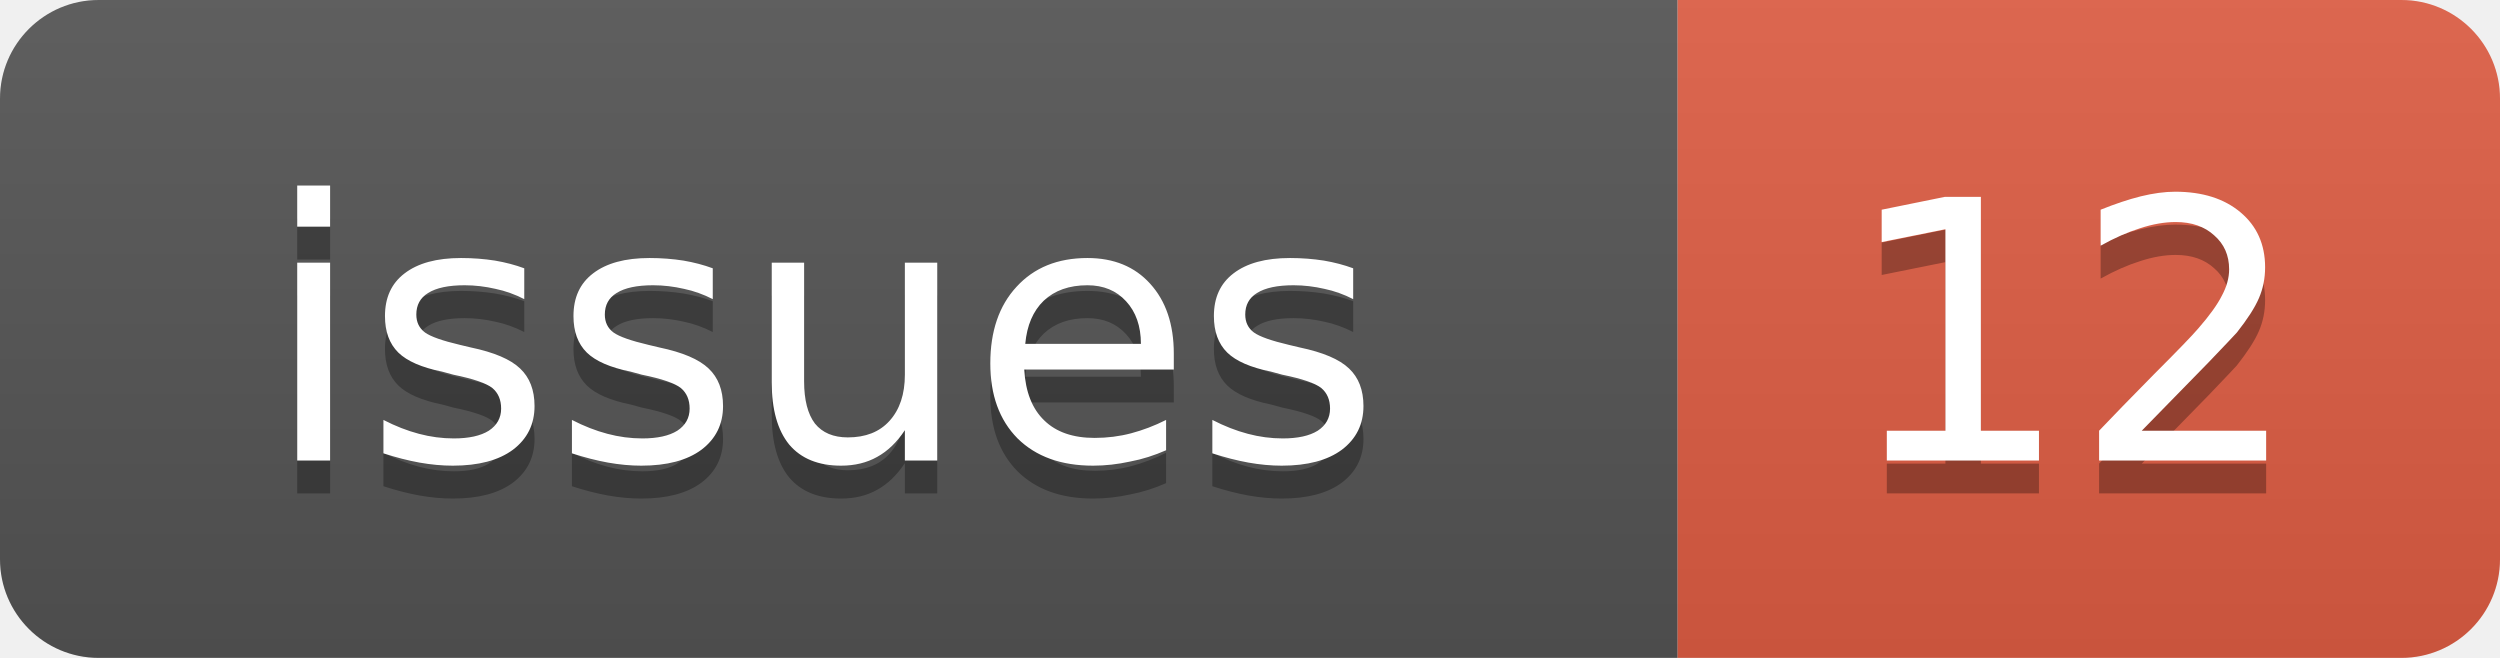
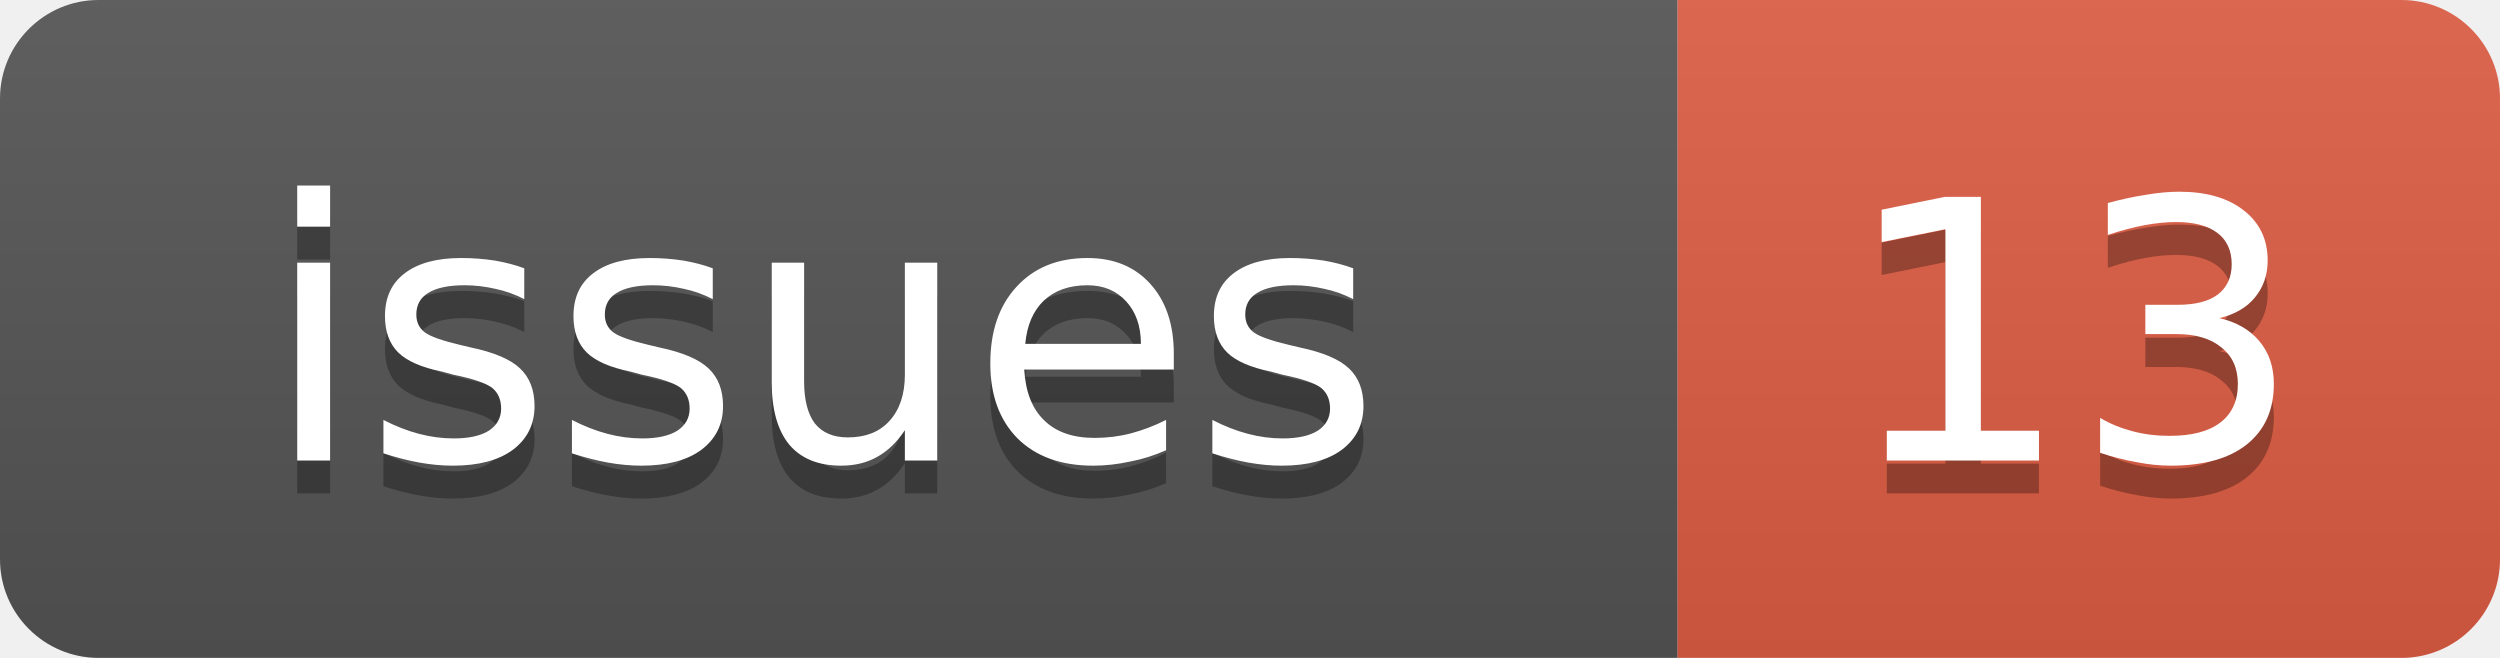
<svg xmlns="http://www.w3.org/2000/svg" width="76" height="20">
  <linearGradient id="b" x2="0" y2="100%">
    <stop offset="0" stop-color="#bbb" stop-opacity=".1" />
    <stop offset="1" stop-opacity=".1" />
  </linearGradient>
  <clipPath id="a">
    <rect width="76" height="20" rx="3" fill="#fff" />
  </clipPath>
  <g clip-path="url(#a)">
    <rect width="51" height="20" fill="#555" />
    <rect x="51" width="25" height="20" fill="#e05d44" />
    <rect width="76" height="20" fill="url(#b)" />
  </g>
  <g fill="#fff" text-anchor="middle" font-family="DejaVu Sans,Verdana,Geneva,sans-serif" font-size="11">
    <text x="25" y="15" fill="#010101" fill-opacity=".3">issues</text>
    <text x="25" y="14">issues</text>
-     <text x="63" y="15" fill="#010101" fill-opacity=".3">12</text>
-     <text x="63" y="14">12</text>
+     <text x="63" y="15" fill="#010101" fill-opacity=".3">13</text>
+     <text x="63" y="14">13</text>
  </g>
</svg>
